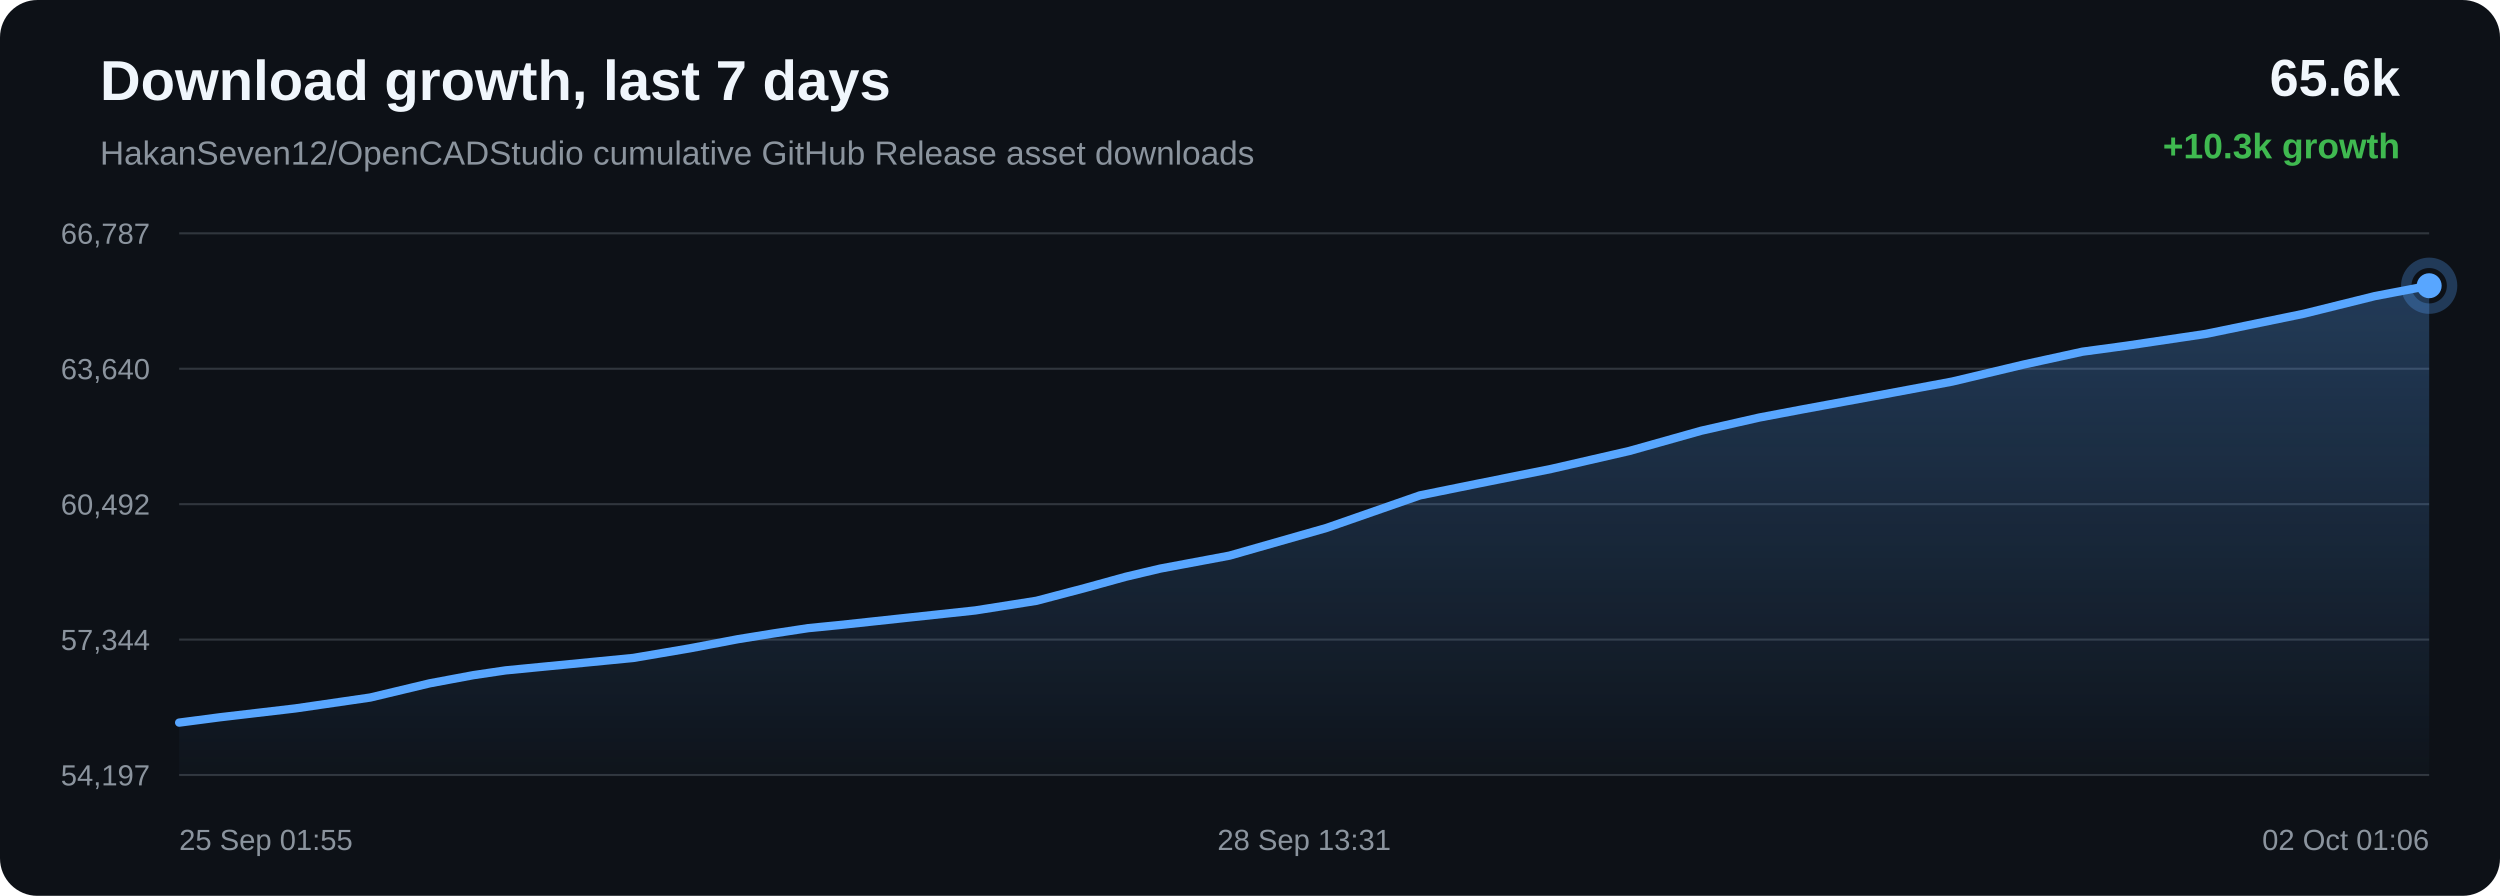
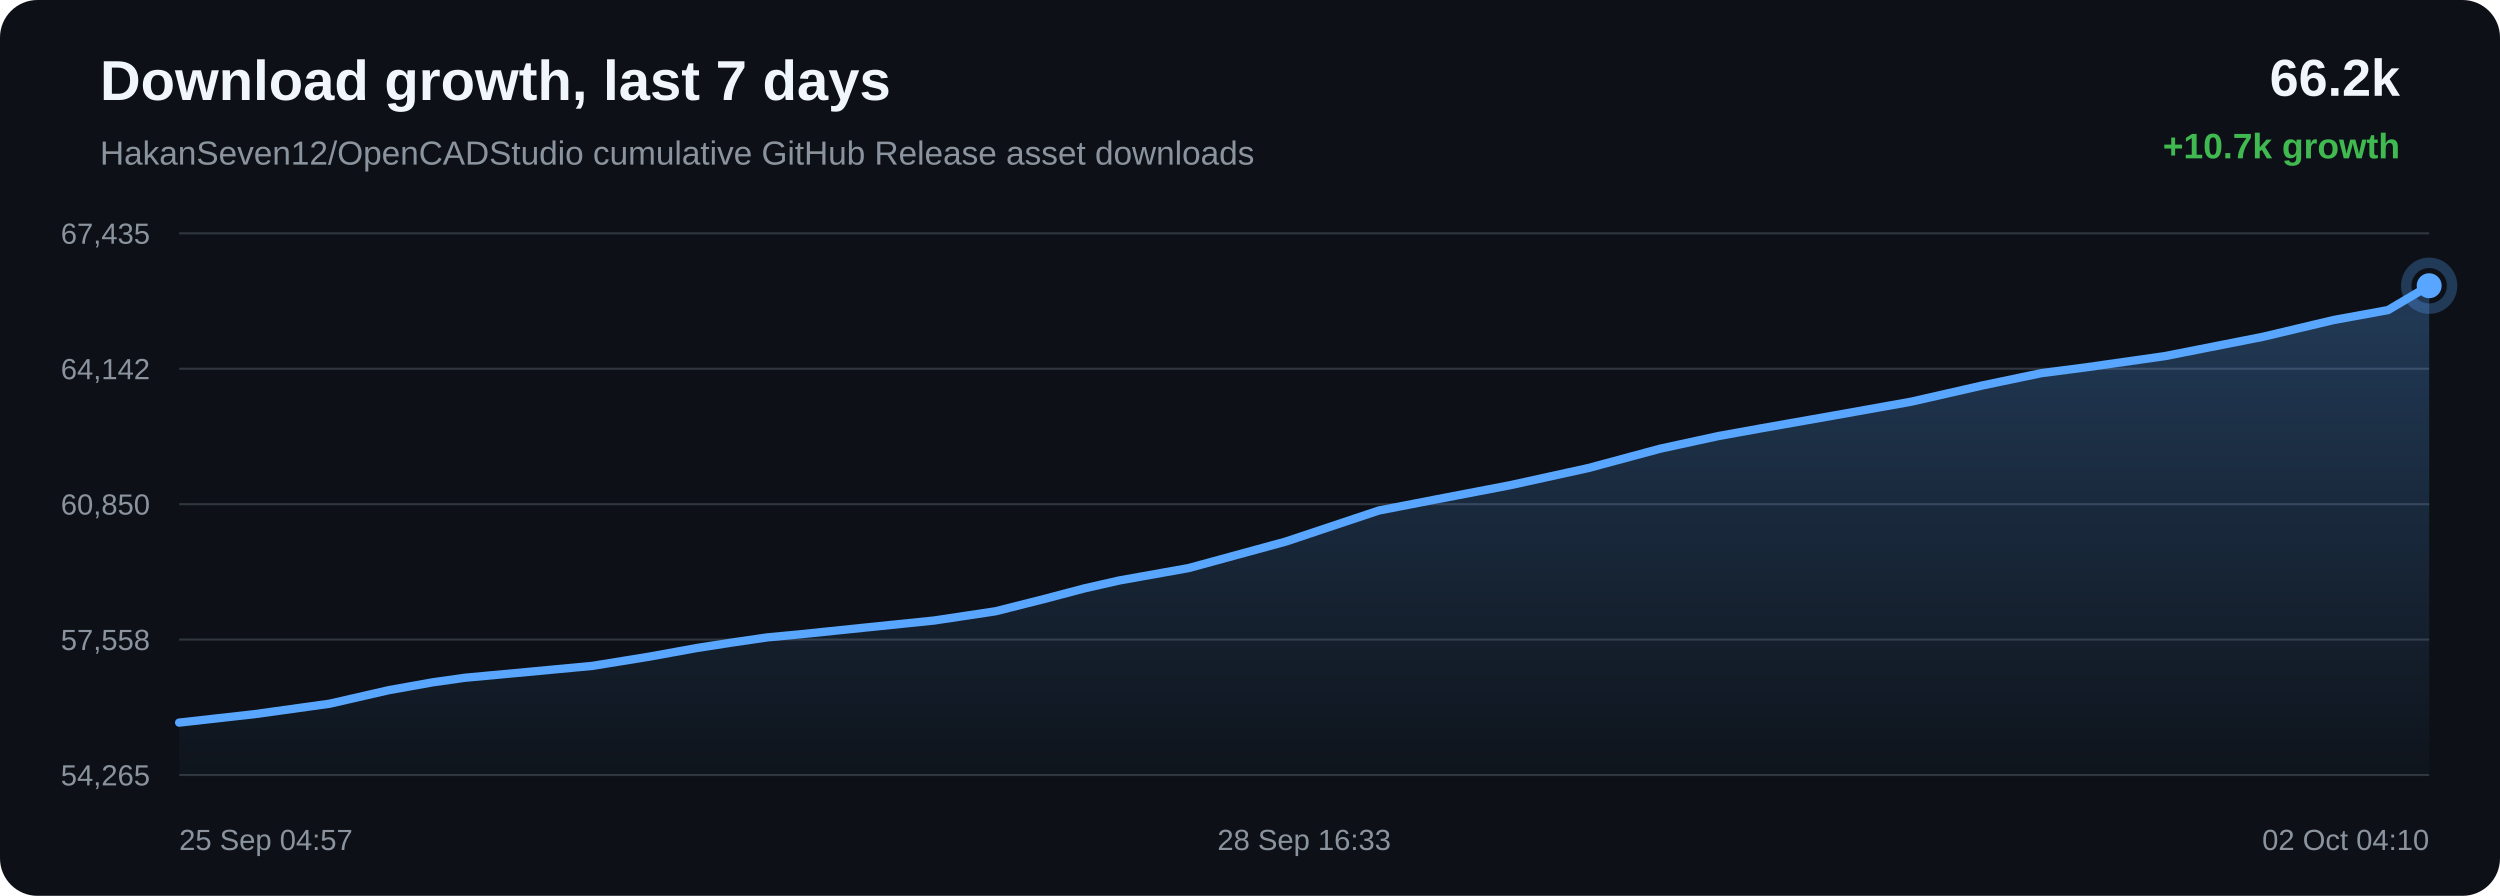
<svg xmlns="http://www.w3.org/2000/svg" width="1200" height="430" viewBox="0 0 1200 430">
  <defs>
    <linearGradient id="area" x1="0" x2="0" y1="0" y2="1">
      <stop offset="0%" stop-color="#58a6ff" stop-opacity="0.28" />
      <stop offset="100%" stop-color="#58a6ff" stop-opacity="0.02" />
    </linearGradient>
  </defs>
  <rect width="100%" height="100%" rx="18" fill="#0d1117" />
  <text x="48" y="48" fill="#f0f6fc" font-family="Arial, sans-serif" font-size="27" font-weight="700">Download growth, last 7 days</text>
  <text x="48" y="79" fill="#8b949e" font-family="Arial, sans-serif" font-size="16">HakanSeven12/OpenCADStudio cumulative GitHub Release asset downloads</text>
-   <text x="1152" y="46" text-anchor="end" fill="#f0f6fc" font-family="Arial, sans-serif" font-size="25" font-weight="700">65.6k</text>
-   <text x="1152" y="76" text-anchor="end" fill="#3fb950" font-family="Arial, sans-serif" font-size="17" font-weight="700">+10.3k growth</text>
+   <text x="1152" y="46" text-anchor="end" fill="#f0f6fc" font-family="Arial, sans-serif" font-size="25" font-weight="700">66.2k</text>
+   <text x="1152" y="76" text-anchor="end" fill="#3fb950" font-family="Arial, sans-serif" font-size="17" font-weight="700">+10.7k growth</text>
  <line x1="86" y1="112.00" x2="1166" y2="112.00" stroke="#30363d" stroke-width="1" />
  <line x1="86" y1="177.00" x2="1166" y2="177.00" stroke="#30363d" stroke-width="1" />
  <line x1="86" y1="242.00" x2="1166" y2="242.00" stroke="#30363d" stroke-width="1" />
  <line x1="86" y1="307.00" x2="1166" y2="307.00" stroke="#30363d" stroke-width="1" />
  <line x1="86" y1="372.00" x2="1166" y2="372.00" stroke="#30363d" stroke-width="1" />
-   <text x="72" y="117.00" text-anchor="end" fill="#8b949e" font-family="Arial, sans-serif" font-size="14">66,787</text>
-   <text x="72" y="182.00" text-anchor="end" fill="#8b949e" font-family="Arial, sans-serif" font-size="14">63,640</text>
-   <text x="72" y="247.00" text-anchor="end" fill="#8b949e" font-family="Arial, sans-serif" font-size="14">60,492</text>
-   <text x="72" y="312.00" text-anchor="end" fill="#8b949e" font-family="Arial, sans-serif" font-size="14">57,344</text>
-   <text x="72" y="377.00" text-anchor="end" fill="#8b949e" font-family="Arial, sans-serif" font-size="14">54,197</text>
-   <path d="M 86.00 346.85 L 105.57 344.29 L 141.72 340.05 L 177.74 334.81 L 206.26 327.99 L 227.23 324.07 L 242.70 321.78 L 273.35 318.80 L 303.98 315.81 L 331.21 311.18 L 354.24 306.80 L 371.06 304.08 L 388.00 301.50 L 402.33 300.09 L 434.73 296.60 L 468.13 293.01 L 497.50 288.38 L 520.92 282.21 L 540.31 276.86 L 556.94 272.92 L 590.17 266.70 L 636.76 253.40 L 681.54 237.79 L 708.82 232.25 L 744.63 225.07 L 782.04 216.47 L 816.59 206.75 L 844.50 200.41 L 865.38 196.46 L 899.86 190.10 L 937.12 183.14 L 971.48 174.95 L 999.59 168.81 L 1020.75 165.94 L 1058.77 160.28 L 1105.87 150.58 L 1139.91 142.13 L 1166.00 137.15 L 1166.00 372.00 L 86.00 372.00 Z" fill="url(#area)" />
-   <path d="M 86.00 346.85 L 105.57 344.29 L 141.72 340.05 L 177.74 334.81 L 206.26 327.99 L 227.23 324.07 L 242.70 321.78 L 273.35 318.80 L 303.98 315.81 L 331.21 311.18 L 354.24 306.80 L 371.06 304.08 L 388.00 301.50 L 402.33 300.09 L 434.73 296.60 L 468.13 293.01 L 497.50 288.38 L 520.92 282.21 L 540.31 276.86 L 556.94 272.92 L 590.17 266.70 L 636.76 253.40 L 681.54 237.79 L 708.82 232.25 L 744.63 225.07 L 782.04 216.47 L 816.59 206.75 L 844.50 200.41 L 865.38 196.46 L 899.86 190.10 L 937.12 183.14 L 971.48 174.95 L 999.59 168.81 L 1020.75 165.94 L 1058.77 160.28 L 1105.87 150.58 L 1139.91 142.13 L 1166.00 137.15" fill="none" stroke="#58a6ff" stroke-width="4" stroke-linecap="round" stroke-linejoin="round" />
+   <text x="72" y="117.00" text-anchor="end" fill="#8b949e" font-family="Arial, sans-serif" font-size="14">67,435</text>
+   <text x="72" y="182.00" text-anchor="end" fill="#8b949e" font-family="Arial, sans-serif" font-size="14">64,142</text>
+   <text x="72" y="247.00" text-anchor="end" fill="#8b949e" font-family="Arial, sans-serif" font-size="14">60,850</text>
+   <text x="72" y="312.00" text-anchor="end" fill="#8b949e" font-family="Arial, sans-serif" font-size="14">57,558</text>
+   <text x="72" y="377.00" text-anchor="end" fill="#8b949e" font-family="Arial, sans-serif" font-size="14">54,265</text>
+   <path d="M 86.00 346.85 L 122.14 342.80 L 158.16 337.79 L 186.66 331.27 L 207.64 327.52 L 223.10 325.33 L 253.75 322.49 L 284.37 319.62 L 311.60 315.20 L 334.62 311.02 L 351.44 308.41 L 368.38 305.94 L 382.71 304.60 L 415.10 301.26 L 448.50 297.83 L 477.86 293.41 L 501.28 287.50 L 520.66 282.39 L 537.29 278.62 L 570.52 272.68 L 617.10 259.97 L 661.87 245.04 L 689.15 239.75 L 724.95 232.88 L 762.36 224.67 L 796.90 215.37 L 824.81 209.31 L 845.68 205.54 L 880.16 199.46 L 917.41 192.80 L 951.77 184.97 L 979.87 179.10 L 1001.02 176.36 L 1039.04 170.95 L 1086.13 161.67 L 1120.17 153.60 L 1146.25 148.84 L 1166.00 137.15 L 1166.00 372.00 L 86.00 372.00 Z" fill="url(#area)" />
+   <path d="M 86.00 346.85 L 122.14 342.80 L 158.16 337.79 L 186.66 331.27 L 207.64 327.52 L 223.10 325.33 L 253.75 322.49 L 284.37 319.62 L 311.60 315.20 L 334.62 311.02 L 351.44 308.41 L 368.38 305.94 L 382.71 304.60 L 415.10 301.26 L 448.50 297.83 L 477.86 293.41 L 501.28 287.50 L 520.66 282.39 L 537.29 278.62 L 570.52 272.68 L 617.10 259.97 L 661.87 245.04 L 689.15 239.75 L 724.95 232.88 L 762.36 224.67 L 796.90 215.37 L 824.81 209.31 L 845.68 205.54 L 880.16 199.46 L 917.41 192.80 L 951.77 184.97 L 979.87 179.10 L 1001.02 176.36 L 1039.04 170.95 L 1086.13 161.67 L 1120.17 153.60 L 1146.25 148.84 L 1166.00 137.15" fill="none" stroke="#58a6ff" stroke-width="4" stroke-linecap="round" stroke-linejoin="round" />
  <circle cx="1166.00" cy="137.15" r="6" fill="#58a6ff" />
  <circle cx="1166.00" cy="137.15" r="11" fill="none" stroke="#58a6ff" stroke-opacity="0.28" stroke-width="5" />
-   <text x="86.00" y="408" text-anchor="start" fill="#8b949e" font-family="Arial, sans-serif" font-size="14">25 Sep 01:55</text>
-   <text x="626.00" y="408" text-anchor="middle" fill="#8b949e" font-family="Arial, sans-serif" font-size="14">28 Sep 13:31</text>
-   <text x="1166.00" y="408" text-anchor="end" fill="#8b949e" font-family="Arial, sans-serif" font-size="14">02 Oct 01:06</text>
+   <text x="86.00" y="408" text-anchor="start" fill="#8b949e" font-family="Arial, sans-serif" font-size="14">25 Sep 04:57</text>
+   <text x="626.00" y="408" text-anchor="middle" fill="#8b949e" font-family="Arial, sans-serif" font-size="14">28 Sep 16:33</text>
+   <text x="1166.00" y="408" text-anchor="end" fill="#8b949e" font-family="Arial, sans-serif" font-size="14">02 Oct 04:10</text>
</svg>
